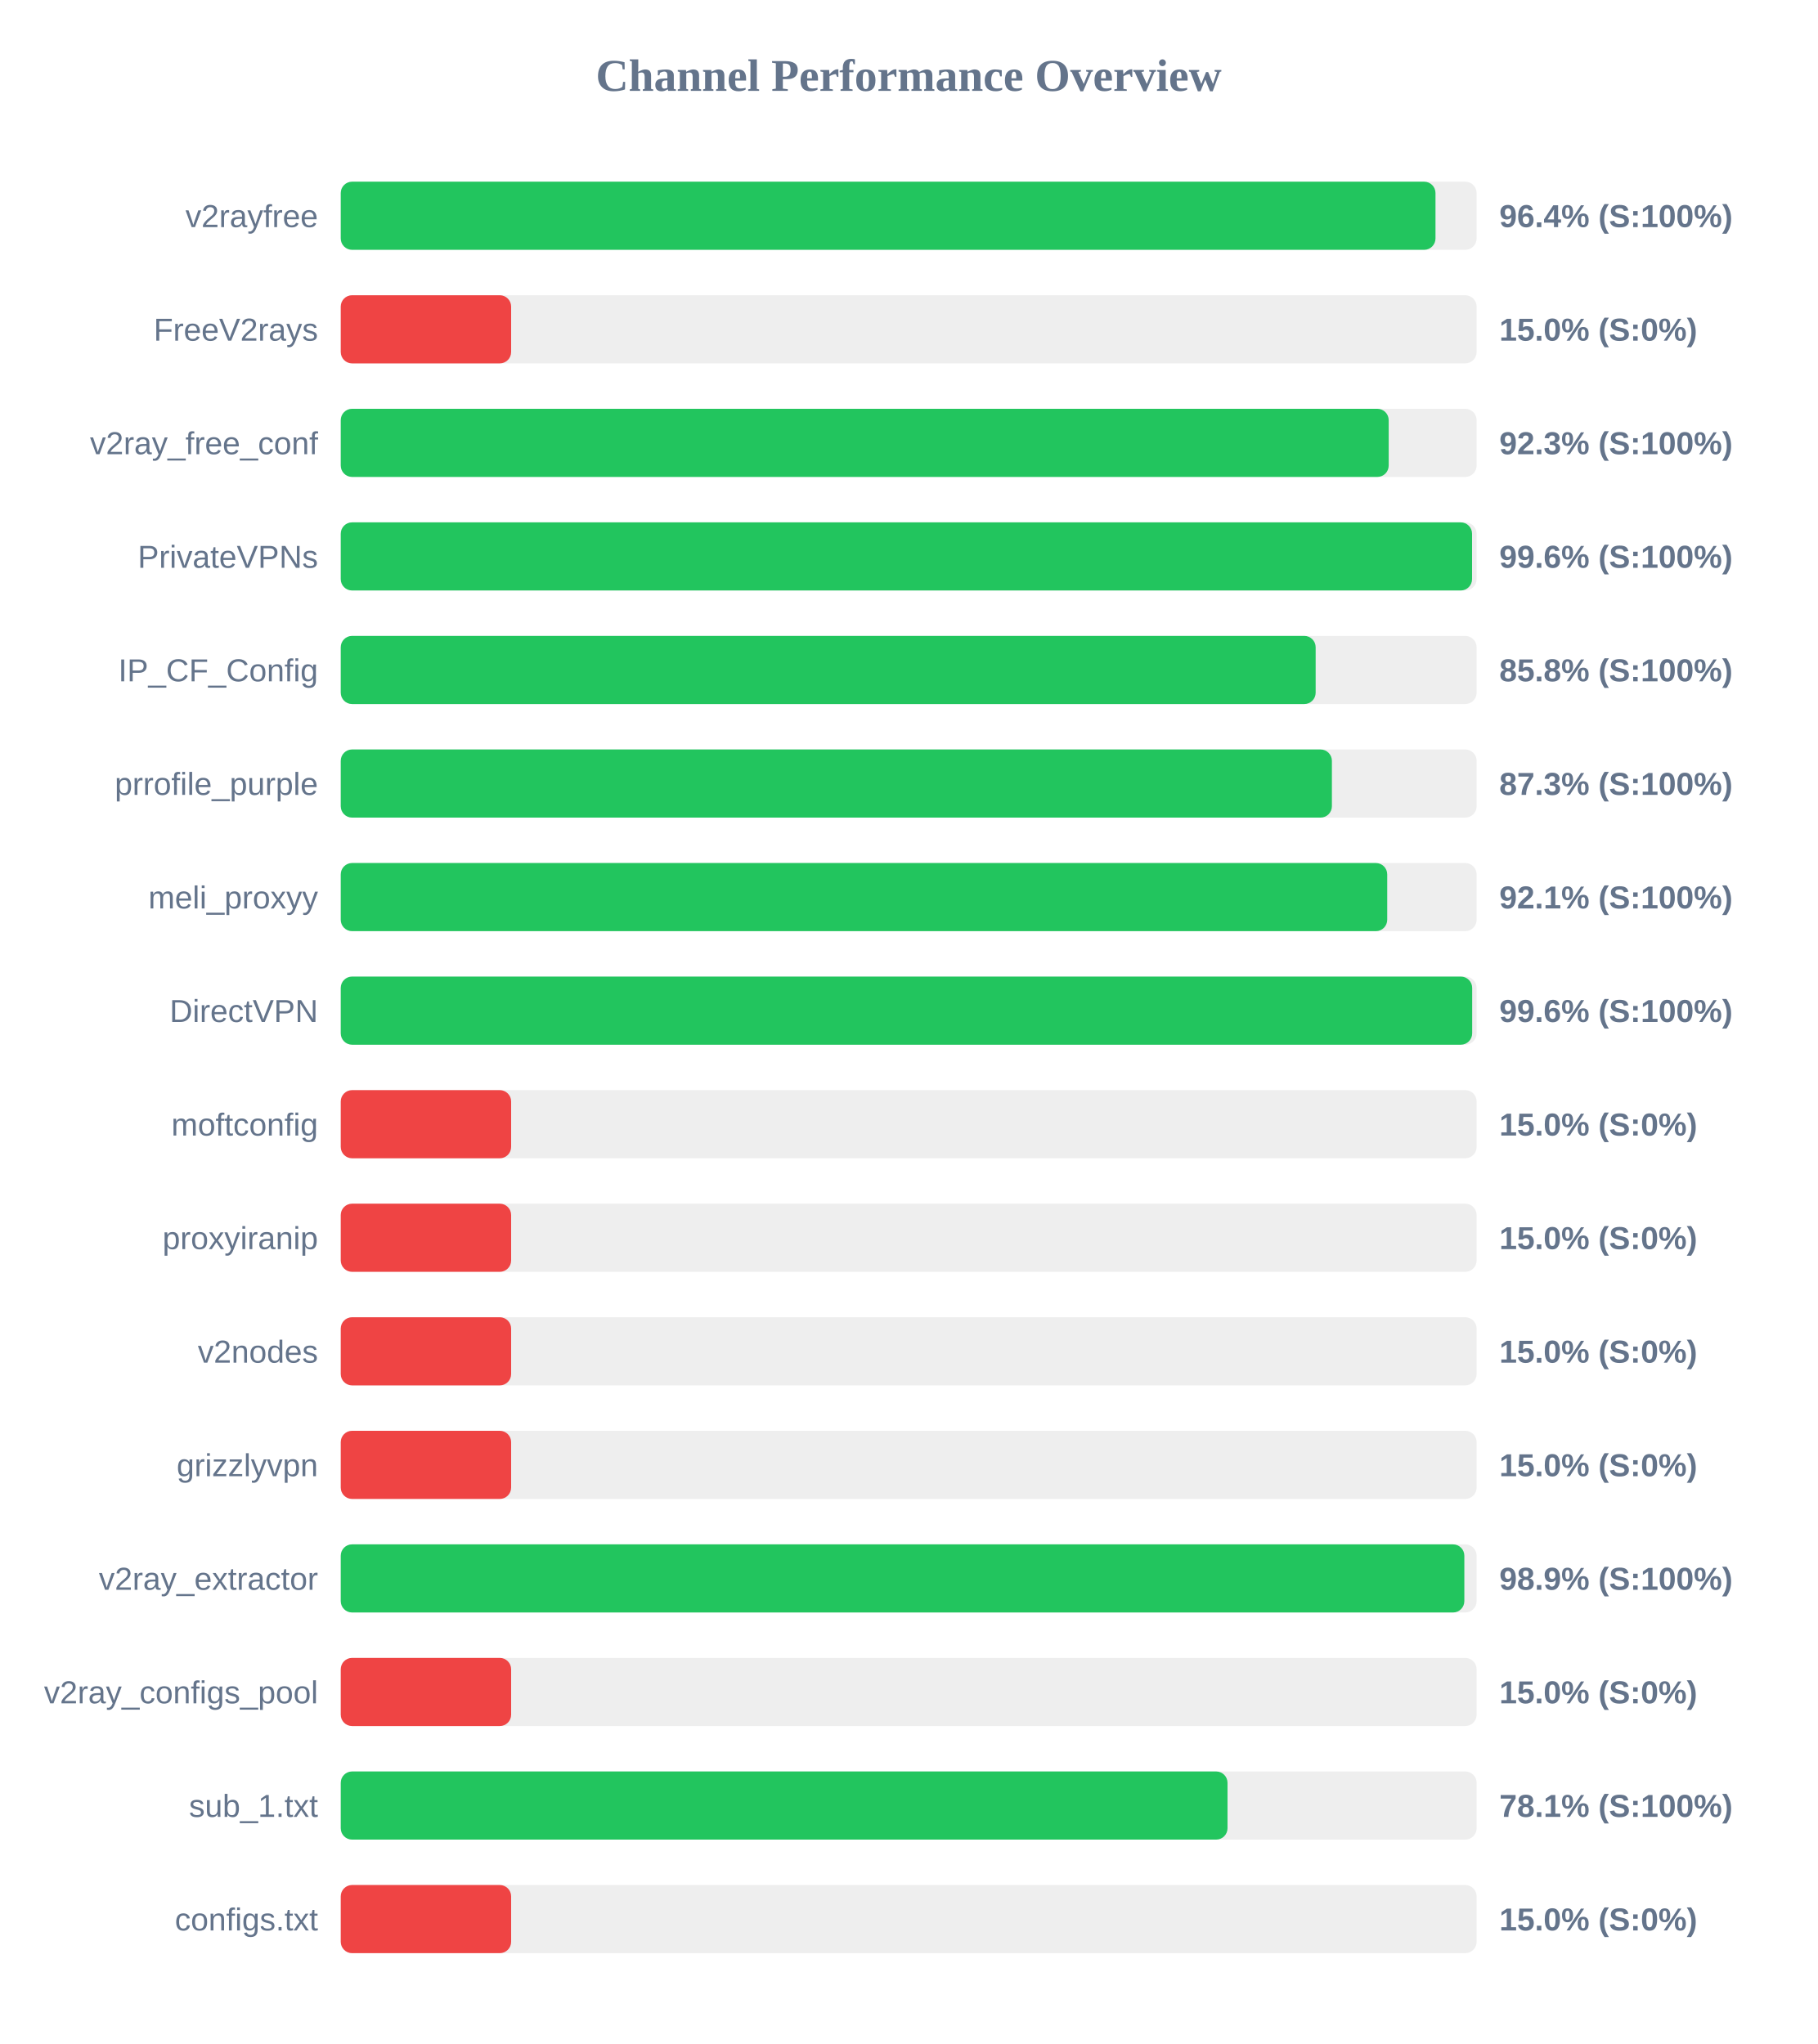
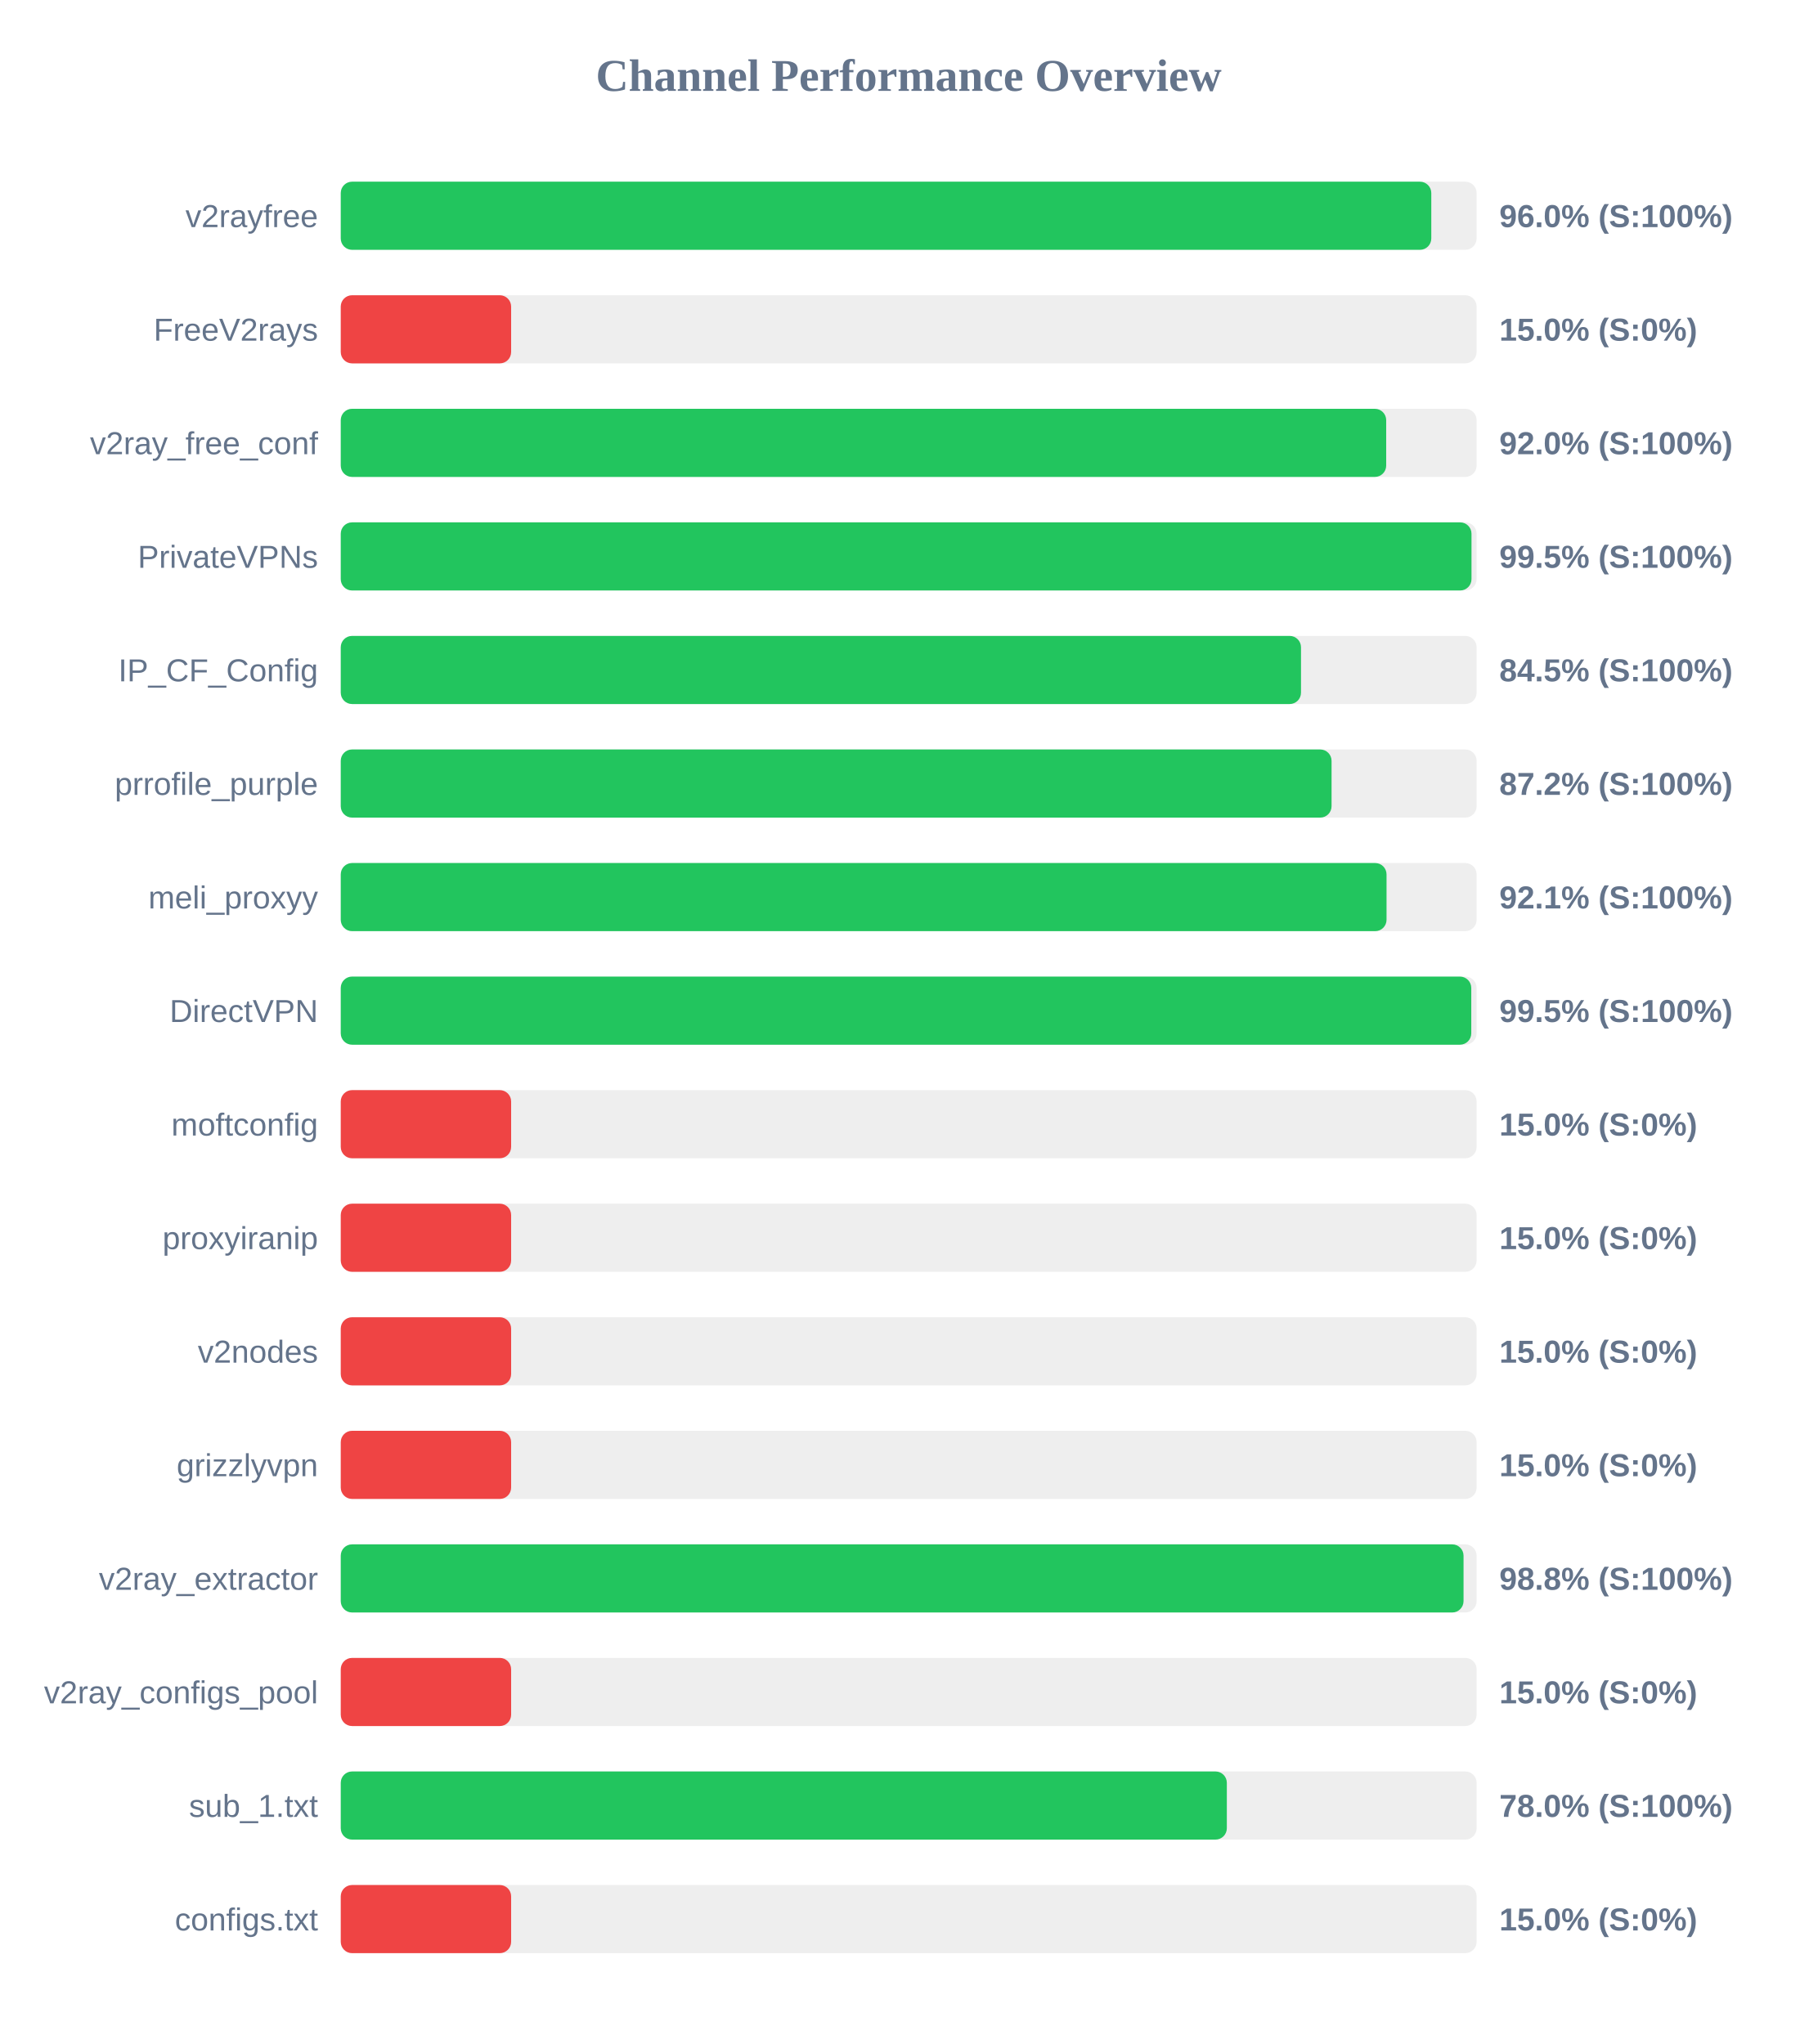
<svg xmlns="http://www.w3.org/2000/svg" width="800" height="900" version="1.1">
  <style>
        .row { font: 14px Arial; fill: #64748b; }
        .score { font: bold 14px Arial; fill: #64748b; }
    </style>
  <text x="400" y="40" text-anchor="middle" font-size="20px" font-weight="bold" fill="#64748b">Channel Performance Overview</text>
  <rect x="150" y="80" width="500" height="30" fill="#eee" rx="5" />
-   <rect x="150" y="80" width="481.9" height="30" fill="#22c55e" rx="5" />
+   <rect x="150" y="80" width="480.05" height="30" fill="#22c55e" rx="5" />
  <text x="140" y="100" text-anchor="end" class="row">v2rayfree</text>
-   <text x="660" y="100" text-anchor="start" class="score">96.4% (S:100%)</text>
+   <text x="660" y="100" text-anchor="start" class="score">96.0% (S:100%)</text>
  <rect x="150" y="130" width="500" height="30" fill="#eee" rx="5" />
  <rect x="150" y="130" width="75.0" height="30" fill="#ef4444" rx="5" />
  <text x="140" y="150" text-anchor="end" class="row">FreeV2rays</text>
  <text x="660" y="150" text-anchor="start" class="score">15.0% (S:0%)</text>
  <rect x="150" y="180" width="500" height="30" fill="#eee" rx="5" />
-   <rect x="150" y="180" width="461.3" height="30" fill="#22c55e" rx="5" />
+   <rect x="150" y="180" width="460.2" height="30" fill="#22c55e" rx="5" />
  <text x="140" y="200" text-anchor="end" class="row">v2ray_free_conf</text>
-   <text x="660" y="200" text-anchor="start" class="score">92.3% (S:100%)</text>
+   <text x="660" y="200" text-anchor="start" class="score">92.0% (S:100%)</text>
  <rect x="150" y="230" width="500" height="30" fill="#eee" rx="5" />
-   <rect x="150" y="230" width="498.0" height="30" fill="#22c55e" rx="5" />
+   <rect x="150" y="230" width="497.75" height="30" fill="#22c55e" rx="5" />
  <text x="140" y="250" text-anchor="end" class="row">PrivateVPNs</text>
-   <text x="660" y="250" text-anchor="start" class="score">99.6% (S:100%)</text>
+   <text x="660" y="250" text-anchor="start" class="score">99.5% (S:100%)</text>
  <rect x="150" y="280" width="500" height="30" fill="#eee" rx="5" />
-   <rect x="150" y="280" width="429.15" height="30" fill="#22c55e" rx="5" />
+   <rect x="150" y="280" width="422.7" height="30" fill="#22c55e" rx="5" />
  <text x="140" y="300" text-anchor="end" class="row">IP_CF_Config</text>
-   <text x="660" y="300" text-anchor="start" class="score">85.8% (S:100%)</text>
+   <text x="660" y="300" text-anchor="start" class="score">84.5% (S:100%)</text>
  <rect x="150" y="330" width="500" height="30" fill="#eee" rx="5" />
-   <rect x="150" y="330" width="436.3" height="30" fill="#22c55e" rx="5" />
+   <rect x="150" y="330" width="436.15" height="30" fill="#22c55e" rx="5" />
  <text x="140" y="350" text-anchor="end" class="row">prrofile_purple</text>
-   <text x="660" y="350" text-anchor="start" class="score">87.3% (S:100%)</text>
+   <text x="660" y="350" text-anchor="start" class="score">87.2% (S:100%)</text>
  <rect x="150" y="380" width="500" height="30" fill="#eee" rx="5" />
-   <rect x="150" y="380" width="460.65" height="30" fill="#22c55e" rx="5" />
+   <rect x="150" y="380" width="460.35" height="30" fill="#22c55e" rx="5" />
  <text x="140" y="400" text-anchor="end" class="row">meli_proxyy</text>
  <text x="660" y="400" text-anchor="start" class="score">92.1% (S:100%)</text>
  <rect x="150" y="430" width="500" height="30" fill="#eee" rx="5" />
-   <rect x="150" y="430" width="498.05" height="30" fill="#22c55e" rx="5" />
+   <rect x="150" y="430" width="497.65" height="30" fill="#22c55e" rx="5" />
  <text x="140" y="450" text-anchor="end" class="row">DirectVPN</text>
-   <text x="660" y="450" text-anchor="start" class="score">99.6% (S:100%)</text>
+   <text x="660" y="450" text-anchor="start" class="score">99.5% (S:100%)</text>
  <rect x="150" y="480" width="500" height="30" fill="#eee" rx="5" />
  <rect x="150" y="480" width="75.0" height="30" fill="#ef4444" rx="5" />
  <text x="140" y="500" text-anchor="end" class="row">moftconfig</text>
  <text x="660" y="500" text-anchor="start" class="score">15.0% (S:0%)</text>
  <rect x="150" y="530" width="500" height="30" fill="#eee" rx="5" />
  <rect x="150" y="530" width="75.0" height="30" fill="#ef4444" rx="5" />
  <text x="140" y="550" text-anchor="end" class="row">proxyiranip</text>
  <text x="660" y="550" text-anchor="start" class="score">15.0% (S:0%)</text>
  <rect x="150" y="580" width="500" height="30" fill="#eee" rx="5" />
  <rect x="150" y="580" width="75.0" height="30" fill="#ef4444" rx="5" />
  <text x="140" y="600" text-anchor="end" class="row">v2nodes</text>
  <text x="660" y="600" text-anchor="start" class="score">15.0% (S:0%)</text>
  <rect x="150" y="630" width="500" height="30" fill="#eee" rx="5" />
  <rect x="150" y="630" width="75.0" height="30" fill="#ef4444" rx="5" />
  <text x="140" y="650" text-anchor="end" class="row">grizzlyvpn</text>
  <text x="660" y="650" text-anchor="start" class="score">15.0% (S:0%)</text>
  <rect x="150" y="680" width="500" height="30" fill="#eee" rx="5" />
-   <rect x="150" y="680" width="494.6" height="30" fill="#22c55e" rx="5" />
+   <rect x="150" y="680" width="494.25" height="30" fill="#22c55e" rx="5" />
  <text x="140" y="700" text-anchor="end" class="row">v2ray_extractor</text>
-   <text x="660" y="700" text-anchor="start" class="score">98.9% (S:100%)</text>
+   <text x="660" y="700" text-anchor="start" class="score">98.8% (S:100%)</text>
  <rect x="150" y="730" width="500" height="30" fill="#eee" rx="5" />
  <rect x="150" y="730" width="75.0" height="30" fill="#ef4444" rx="5" />
  <text x="140" y="750" text-anchor="end" class="row">v2ray_configs_pool</text>
  <text x="660" y="750" text-anchor="start" class="score">15.0% (S:0%)</text>
  <rect x="150" y="780" width="500" height="30" fill="#eee" rx="5" />
-   <rect x="150" y="780" width="390.35" height="30" fill="#22c55e" rx="5" />
+   <rect x="150" y="780" width="390.05" height="30" fill="#22c55e" rx="5" />
  <text x="140" y="800" text-anchor="end" class="row">sub_1.txt</text>
-   <text x="660" y="800" text-anchor="start" class="score">78.1% (S:100%)</text>
+   <text x="660" y="800" text-anchor="start" class="score">78.0% (S:100%)</text>
  <rect x="150" y="830" width="500" height="30" fill="#eee" rx="5" />
  <rect x="150" y="830" width="75.0" height="30" fill="#ef4444" rx="5" />
  <text x="140" y="850" text-anchor="end" class="row">configs.txt</text>
  <text x="660" y="850" text-anchor="start" class="score">15.0% (S:0%)</text>
</svg>
